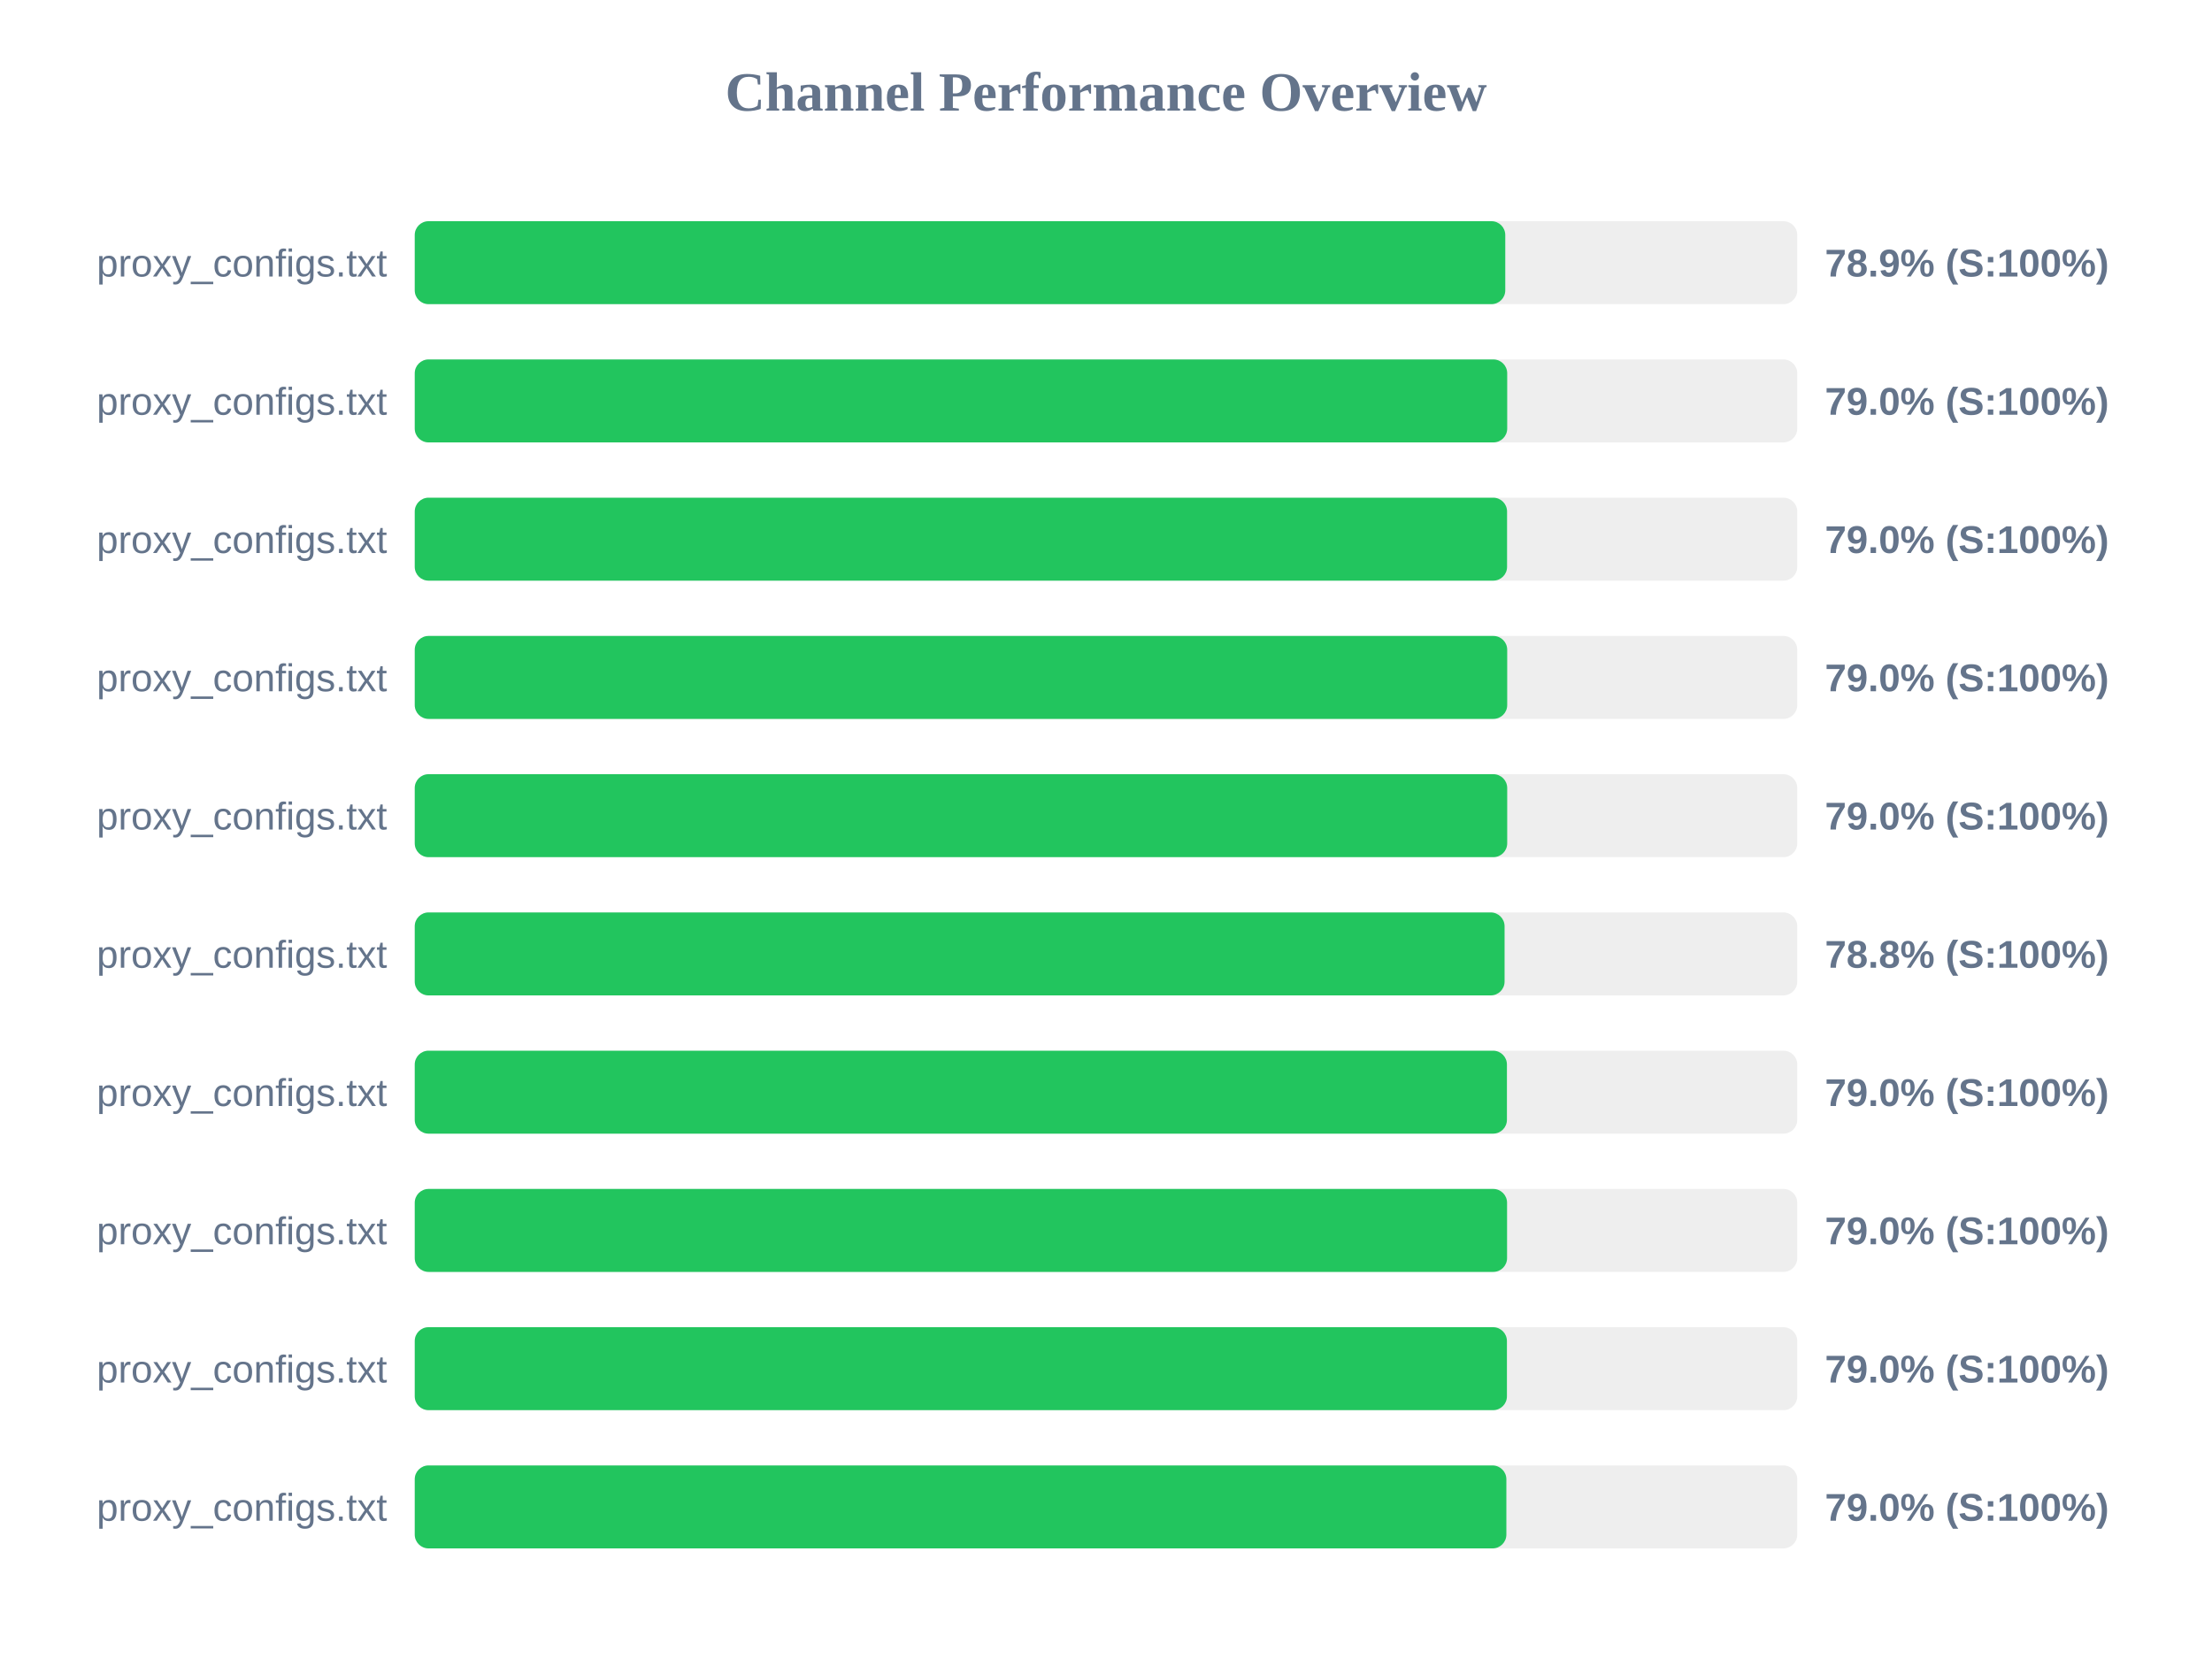
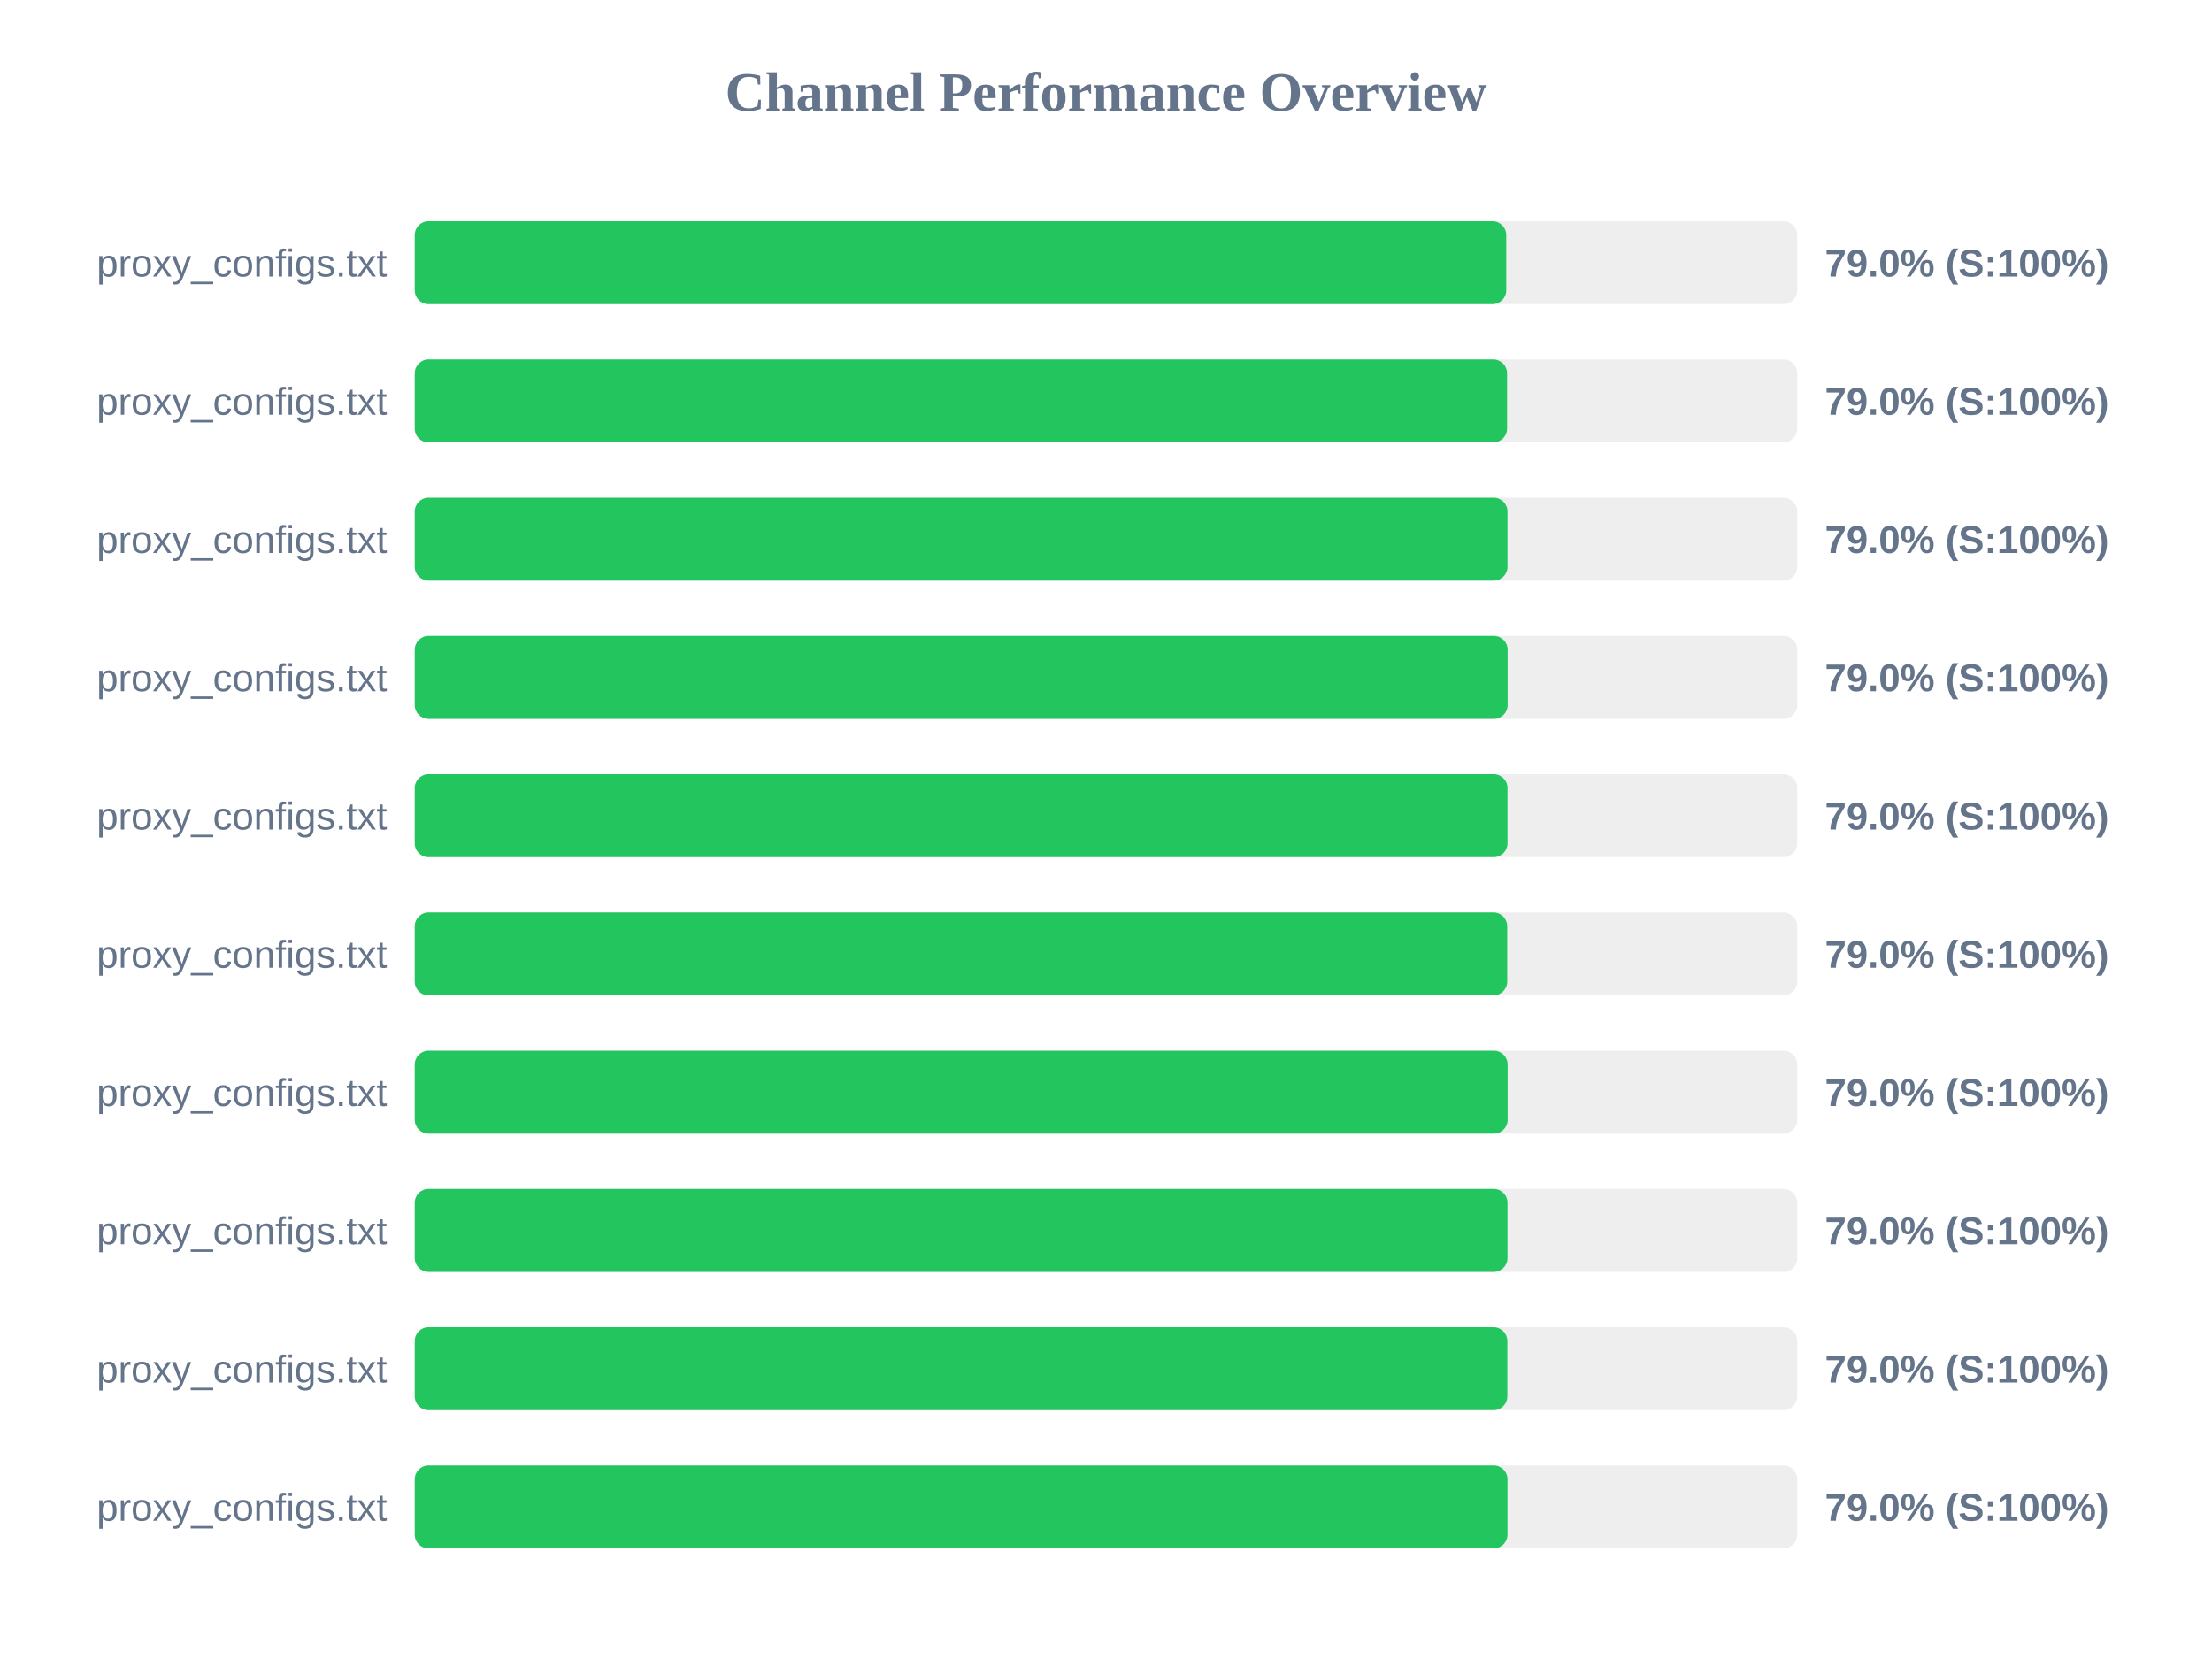
<svg xmlns="http://www.w3.org/2000/svg" width="800" height="600" version="1.1">
  <style>
        .row { font: 14px Arial; fill: #64748b; }
        .score { font: bold 14px Arial; fill: #64748b; }
    </style>
  <text x="400" y="40" text-anchor="middle" font-size="20px" font-weight="bold" fill="#64748b">Channel Performance Overview</text>
  <rect x="150" y="80" width="500" height="30" fill="#eee" rx="5" />
-   <rect x="150" y="80" width="394.4" height="30" fill="#22c55e" rx="5" />
+   <rect x="150" y="80" width="394.75" height="30" fill="#22c55e" rx="5" />
  <text x="140" y="100" text-anchor="end" class="row">proxy_configs.txt</text>
-   <text x="660" y="100" text-anchor="start" class="score">78.9% (S:100%)</text>
+   <text x="660" y="100" text-anchor="start" class="score">79.0% (S:100%)</text>
  <rect x="150" y="130" width="500" height="30" fill="#eee" rx="5" />
-   <rect x="150" y="130" width="395.1" height="30" fill="#22c55e" rx="5" />
+   <rect x="150" y="130" width="395.05" height="30" fill="#22c55e" rx="5" />
  <text x="140" y="150" text-anchor="end" class="row">proxy_configs.txt</text>
  <text x="660" y="150" text-anchor="start" class="score">79.0% (S:100%)</text>
  <rect x="150" y="180" width="500" height="30" fill="#eee" rx="5" />
-   <rect x="150" y="180" width="395.05" height="30" fill="#22c55e" rx="5" />
+   <rect x="150" y="180" width="395.2" height="30" fill="#22c55e" rx="5" />
  <text x="140" y="200" text-anchor="end" class="row">proxy_configs.txt</text>
  <text x="660" y="200" text-anchor="start" class="score">79.0% (S:100%)</text>
  <rect x="150" y="230" width="500" height="30" fill="#eee" rx="5" />
-   <rect x="150" y="230" width="395.1" height="30" fill="#22c55e" rx="5" />
+   <rect x="150" y="230" width="395.25" height="30" fill="#22c55e" rx="5" />
  <text x="140" y="250" text-anchor="end" class="row">proxy_configs.txt</text>
  <text x="660" y="250" text-anchor="start" class="score">79.0% (S:100%)</text>
  <rect x="150" y="280" width="500" height="30" fill="#eee" rx="5" />
-   <rect x="150" y="280" width="395.1" height="30" fill="#22c55e" rx="5" />
+   <rect x="150" y="280" width="395.2" height="30" fill="#22c55e" rx="5" />
  <text x="140" y="300" text-anchor="end" class="row">proxy_configs.txt</text>
  <text x="660" y="300" text-anchor="start" class="score">79.0% (S:100%)</text>
  <rect x="150" y="330" width="500" height="30" fill="#eee" rx="5" />
-   <rect x="150" y="330" width="394.15" height="30" fill="#22c55e" rx="5" />
+   <rect x="150" y="330" width="395.1" height="30" fill="#22c55e" rx="5" />
  <text x="140" y="350" text-anchor="end" class="row">proxy_configs.txt</text>
-   <text x="660" y="350" text-anchor="start" class="score">78.8% (S:100%)</text>
+   <text x="660" y="350" text-anchor="start" class="score">79.0% (S:100%)</text>
  <rect x="150" y="380" width="500" height="30" fill="#eee" rx="5" />
-   <rect x="150" y="380" width="395.0" height="30" fill="#22c55e" rx="5" />
+   <rect x="150" y="380" width="395.25" height="30" fill="#22c55e" rx="5" />
  <text x="140" y="400" text-anchor="end" class="row">proxy_configs.txt</text>
  <text x="660" y="400" text-anchor="start" class="score">79.0% (S:100%)</text>
  <rect x="150" y="430" width="500" height="30" fill="#eee" rx="5" />
-   <rect x="150" y="430" width="395.05" height="30" fill="#22c55e" rx="5" />
+   <rect x="150" y="430" width="395.2" height="30" fill="#22c55e" rx="5" />
  <text x="140" y="450" text-anchor="end" class="row">proxy_configs.txt</text>
  <text x="660" y="450" text-anchor="start" class="score">79.0% (S:100%)</text>
  <rect x="150" y="480" width="500" height="30" fill="#eee" rx="5" />
-   <rect x="150" y="480" width="395.0" height="30" fill="#22c55e" rx="5" />
+   <rect x="150" y="480" width="395.15" height="30" fill="#22c55e" rx="5" />
  <text x="140" y="500" text-anchor="end" class="row">proxy_configs.txt</text>
  <text x="660" y="500" text-anchor="start" class="score">79.0% (S:100%)</text>
  <rect x="150" y="530" width="500" height="30" fill="#eee" rx="5" />
-   <rect x="150" y="530" width="394.8" height="30" fill="#22c55e" rx="5" />
+   <rect x="150" y="530" width="395.2" height="30" fill="#22c55e" rx="5" />
  <text x="140" y="550" text-anchor="end" class="row">proxy_configs.txt</text>
  <text x="660" y="550" text-anchor="start" class="score">79.0% (S:100%)</text>
</svg>
